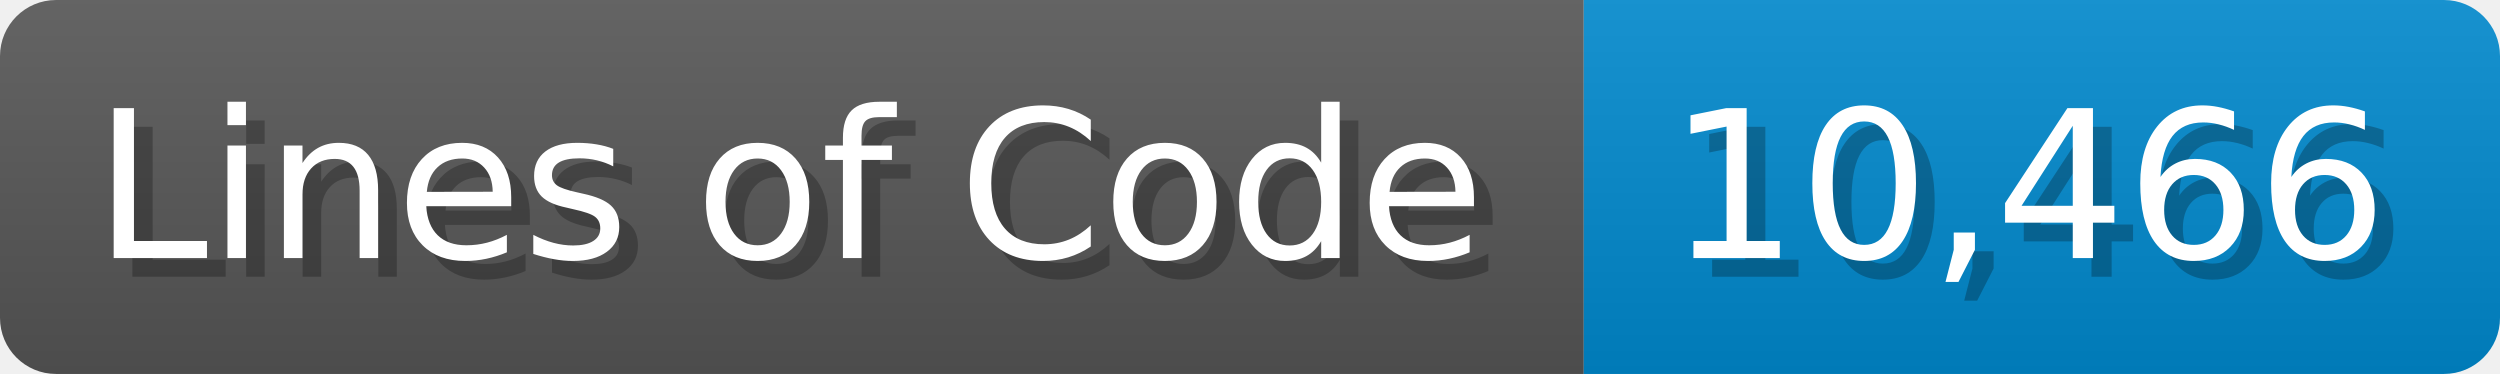
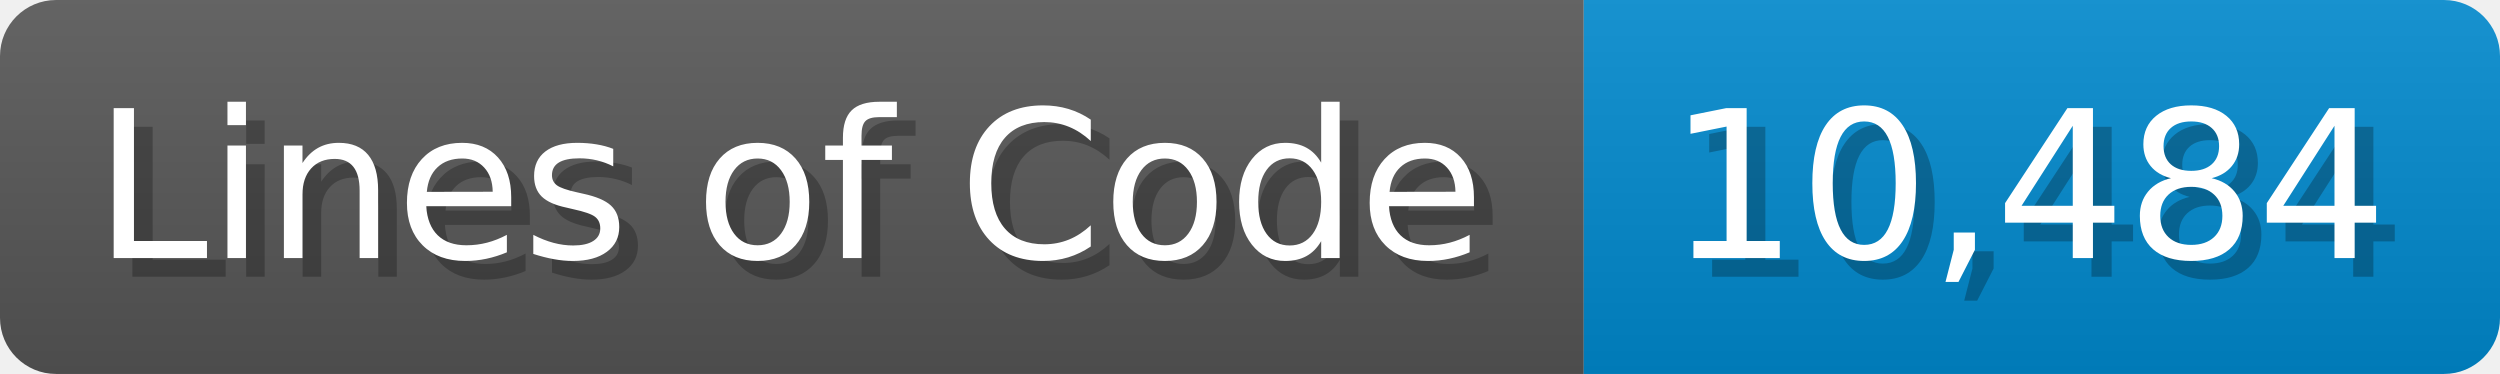
<svg xmlns="http://www.w3.org/2000/svg" width="133.7" height="20" viewBox="0 0 1337 200">
  <linearGradient id="a" x2="0" y2="100%">
    <stop offset="0" stop-opacity=".1" stop-color="#EEE" />
    <stop offset="1" stop-opacity=".1" />
  </linearGradient>
  <mask id="m">
    <rect width="1337" height="200" rx="30" fill="#FFF" />
  </mask>
  <g mask="url(#m)">
    <rect width="847" height="200" fill="#555" />
    <rect width="490" height="200" fill="#08C" x="847" />
    <rect width="1337" height="200" fill="url(#a)" />
  </g>
  <g fill="#fff" text-anchor="start" font-family="Verdana,DejaVu Sans,sans-serif" font-size="110">
    <text x="60" y="148" textLength="747" fill="#000" opacity="0.25">Lines of Code</text>
    <text x="50" y="138" textLength="747">Lines of Code</text>
-     <text x="902" y="148" textLength="390" fill="#000" opacity="0.25">10,466</text>
-     <text x="892" y="138" textLength="390">10,466</text>
+     <text x="902" y="148" textLength="390" fill="#000" opacity="0.25">10,484</text>
+     <text x="892" y="138" textLength="390">10,484</text>
  </g>
</svg>
